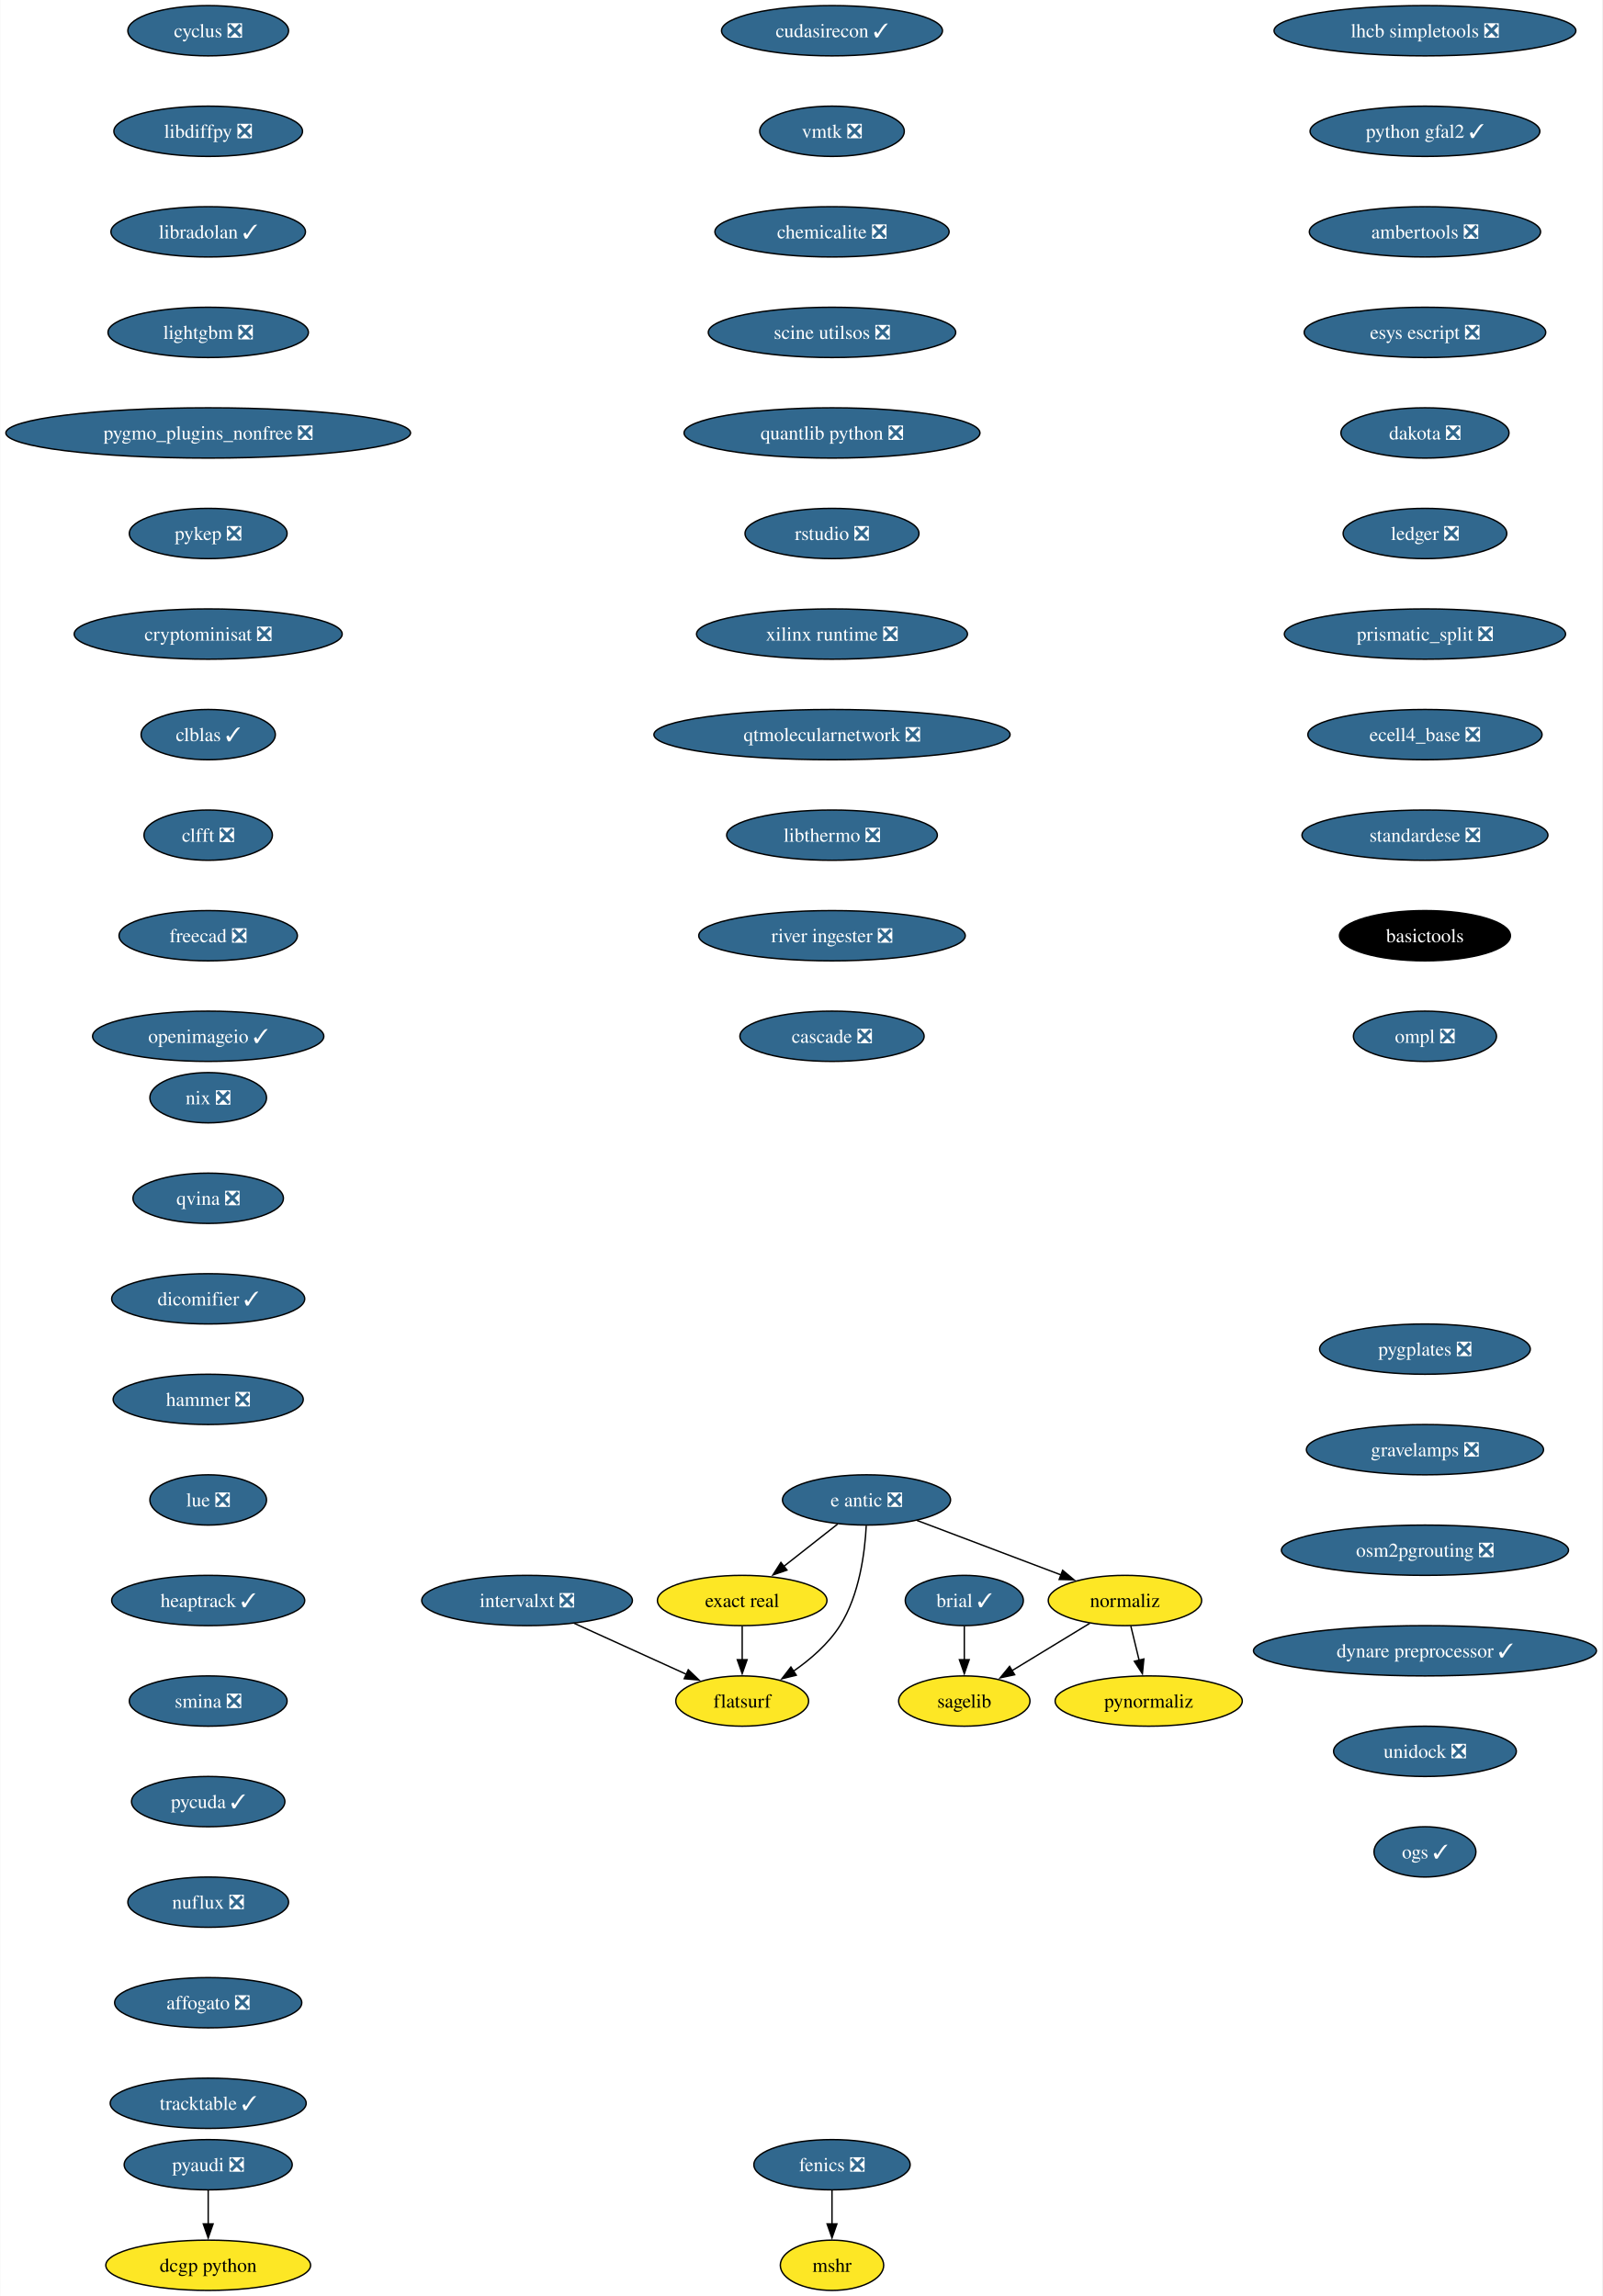
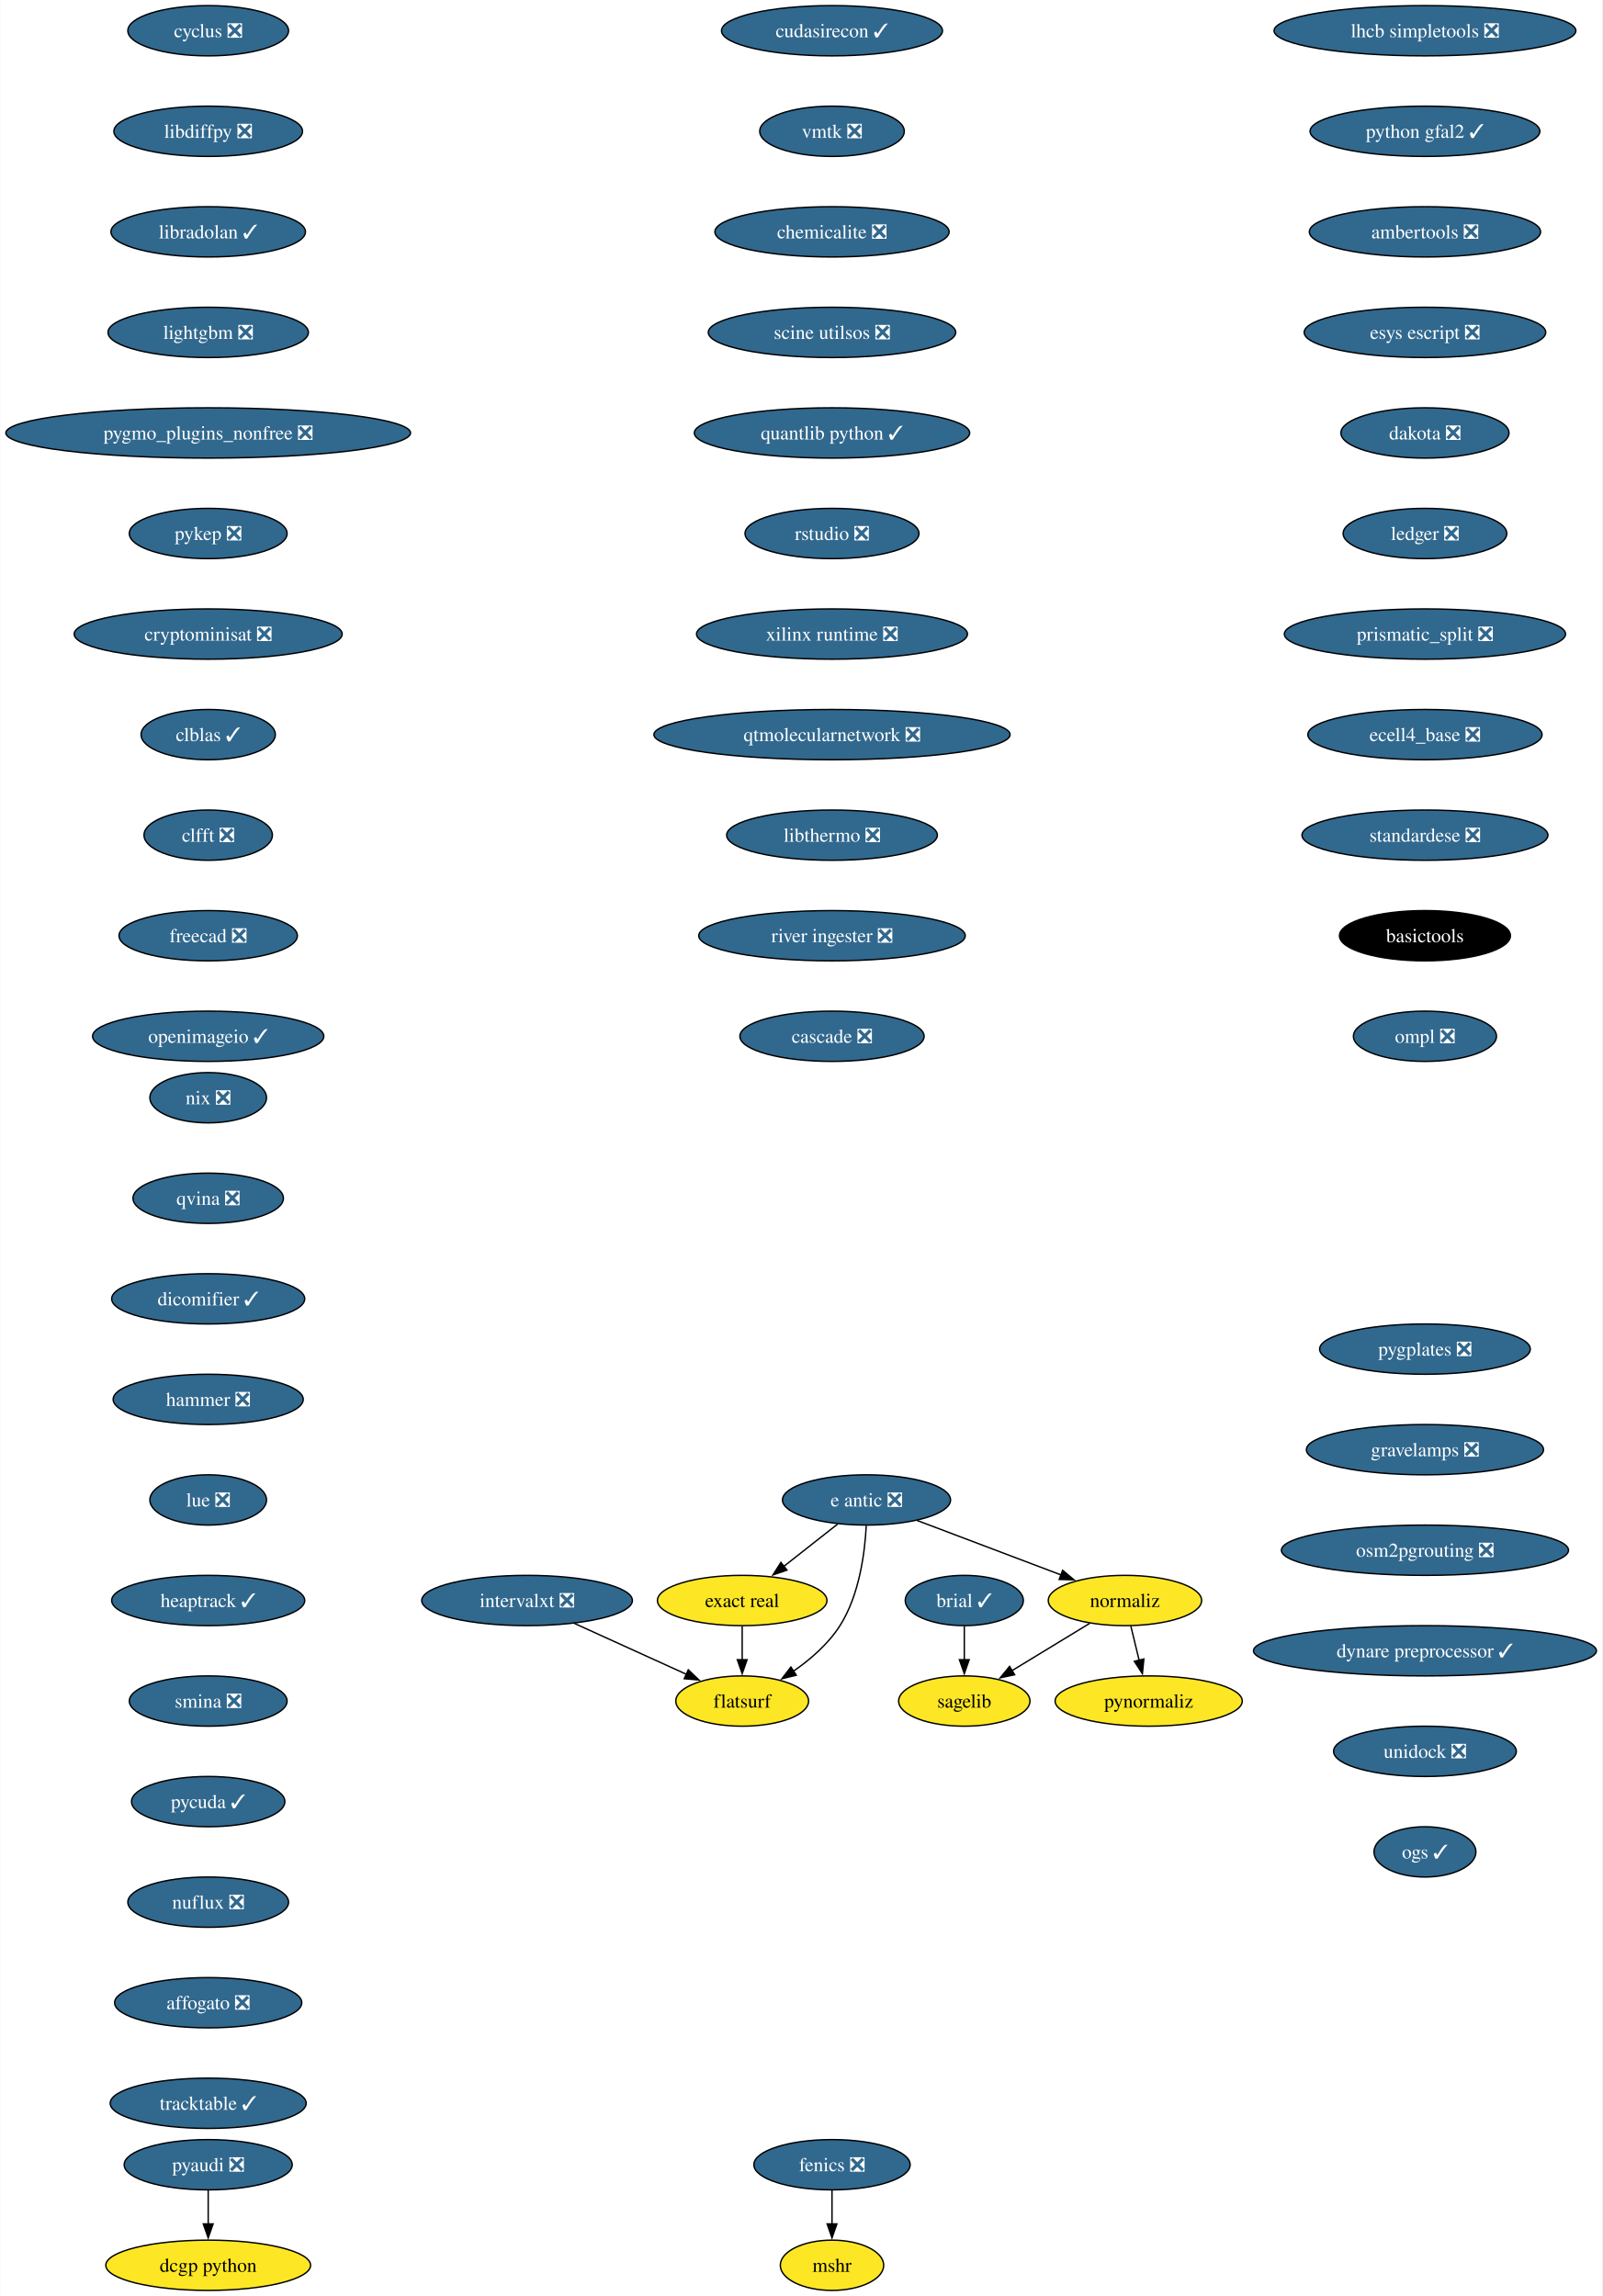
<svg xmlns="http://www.w3.org/2000/svg" xmlns:xlink="http://www.w3.org/1999/xlink" width="1147pt" height="1644pt" viewBox="0.00 0.00 1146.64 1644.00">
  <g id="graph0" class="graph" transform="scale(1 1) rotate(0) translate(4 1640)">
    <polygon fill="white" stroke="none" points="-4,4 -4,-1640 1142.64,-1640 1142.64,4 -4,4" />
    <g id="node1" class="node">
      <g id="a_node1">
        <a xlink:href="https://github.com/conda-forge/brial-feedstock/pull/37" xlink:title="brial ✓">
          <ellipse fill="#31688e" stroke="black" cx="686.12" cy="-494" rx="42.26" ry="18" />
          <text text-anchor="middle" x="686.12" y="-489.32" font-family="Times,serif" font-size="14.00" fill="white">brial ✓</text>
        </a>
      </g>
    </g>
    <g id="node2" class="node">
      <g id="a_node2">
        <a xlink:href="https://github.com/conda-forge/sagelib-feedstock" xlink:title="sagelib">
          <ellipse fill="#fde725" stroke="black" cx="686.12" cy="-422" rx="47" ry="18" />
          <text text-anchor="middle" x="686.12" y="-417.32" font-family="Times,serif" font-size="14.00">sagelib</text>
        </a>
      </g>
    </g>
    <g id="edge1" class="edge">
      <path fill="none" stroke="black" d="M686.12,-475.7C686.12,-468.41 686.12,-459.73 686.12,-451.54" />
      <polygon fill="black" stroke="black" points="689.62,-451.62 686.12,-441.62 682.62,-451.62 689.62,-451.62" />
    </g>
    <g id="node3" class="node">
      <g id="a_node3">
        <a xlink:href="https://github.com/conda-forge/cyclus-feedstock/pull/94" xlink:title="cyclus ❎">
          <ellipse fill="#31688e" stroke="black" cx="144.86" cy="-1618" rx="57.52" ry="18" />
          <text text-anchor="middle" x="144.86" y="-1613.33" font-family="Times,serif" font-size="14.00" fill="white">cyclus ❎</text>
        </a>
      </g>
    </g>
    <g id="node4" class="node">
      <g id="a_node4">
        <a xlink:href="https://github.com/conda-forge/libdiffpy-feedstock/pull/13" xlink:title="libdiffpy ❎">
          <ellipse fill="#31688e" stroke="black" cx="144.86" cy="-1546" rx="67.52" ry="18" />
          <text text-anchor="middle" x="144.86" y="-1541.33" font-family="Times,serif" font-size="14.00" fill="white">libdiffpy ❎</text>
        </a>
      </g>
    </g>
    <g id="node7" class="node">
      <g id="a_node7">
        <a xlink:href="https://github.com/conda-forge/libradolan-feedstock/pull/28" xlink:title="libradolan ✓">
          <ellipse fill="#31688e" stroke="black" cx="144.86" cy="-1474" rx="69.62" ry="18" />
          <text text-anchor="middle" x="144.86" y="-1469.33" font-family="Times,serif" font-size="14.00" fill="white">libradolan ✓</text>
        </a>
      </g>
    </g>
    <g id="node5" class="node">
      <g id="a_node5">
        <a xlink:href="https://github.com/conda-forge/fenics-feedstock/pull/222" xlink:title="fenics ❎">
          <ellipse fill="#31688e" stroke="black" cx="591.41" cy="-90" rx="55.94" ry="18" />
          <text text-anchor="middle" x="591.41" y="-85.33" font-family="Times,serif" font-size="14.00" fill="white">fenics ❎</text>
        </a>
      </g>
    </g>
    <g id="node6" class="node">
      <g id="a_node6">
        <a xlink:href="https://github.com/conda-forge/mshr-feedstock" xlink:title="mshr">
          <ellipse fill="#fde725" stroke="black" cx="591.41" cy="-18" rx="37" ry="18" />
          <text text-anchor="middle" x="591.41" y="-13.32" font-family="Times,serif" font-size="14.00">mshr</text>
        </a>
      </g>
    </g>
    <g id="edge3" class="edge">
      <path fill="none" stroke="black" d="M591.41,-71.7C591.41,-64.41 591.41,-55.73 591.41,-47.54" />
      <polygon fill="black" stroke="black" points="594.91,-47.62 591.41,-37.62 587.91,-47.62 594.91,-47.62" />
    </g>
    <g id="node8" class="node">
      <g id="a_node8">
        <a xlink:href="https://github.com/conda-forge/lightgbm-feedstock/pull/64" xlink:title="lightgbm ❎">
          <ellipse fill="#31688e" stroke="black" cx="144.86" cy="-1402" rx="71.73" ry="18" />
          <text text-anchor="middle" x="144.86" y="-1397.33" font-family="Times,serif" font-size="14.00" fill="white">lightgbm ❎</text>
        </a>
      </g>
    </g>
    <g id="node9" class="node">
      <g id="a_node9">
        <a xlink:href="https://github.com/conda-forge/pygmo_plugins_nonfree-feedstock/pull/38" xlink:title="pygmo_plugins_nonfree ❎">
          <ellipse fill="#31688e" stroke="black" cx="144.86" cy="-1330" rx="144.86" ry="18" />
          <text text-anchor="middle" x="144.86" y="-1325.33" font-family="Times,serif" font-size="14.00" fill="white">pygmo_plugins_nonfree ❎</text>
        </a>
      </g>
    </g>
    <g id="node10" class="node">
      <g id="a_node10">
        <a xlink:href="https://github.com/conda-forge/pykep-feedstock/pull/45" xlink:title="pykep ❎">
          <ellipse fill="#31688e" stroke="black" cx="144.86" cy="-1258" rx="56.47" ry="18" />
          <text text-anchor="middle" x="144.86" y="-1253.33" font-family="Times,serif" font-size="14.00" fill="white">pykep ❎</text>
        </a>
      </g>
    </g>
    <g id="node11" class="node">
      <g id="a_node11">
        <a xlink:href="https://github.com/conda-forge/cryptominisat-feedstock/pull/59" xlink:title="cryptominisat ❎">
          <ellipse fill="#31688e" stroke="black" cx="144.86" cy="-1186" rx="95.93" ry="18" />
          <text text-anchor="middle" x="144.86" y="-1181.33" font-family="Times,serif" font-size="14.00" fill="white">cryptominisat ❎</text>
        </a>
      </g>
    </g>
    <g id="node12" class="node">
      <g id="a_node12">
        <a xlink:href="https://github.com/conda-forge/clblas-feedstock/pull/14" xlink:title="clblas ✓">
          <ellipse fill="#31688e" stroke="black" cx="144.86" cy="-1114" rx="48.05" ry="18" />
          <text text-anchor="middle" x="144.86" y="-1109.33" font-family="Times,serif" font-size="14.00" fill="white">clblas ✓</text>
        </a>
      </g>
    </g>
    <g id="node13" class="node">
      <g id="a_node13">
        <a xlink:href="https://github.com/conda-forge/clfft-feedstock/pull/19" xlink:title="clfft ❎">
          <ellipse fill="#31688e" stroke="black" cx="144.86" cy="-1042" rx="45.95" ry="18" />
          <text text-anchor="middle" x="144.86" y="-1037.33" font-family="Times,serif" font-size="14.00" fill="white">clfft ❎</text>
        </a>
      </g>
    </g>
    <g id="node14" class="node">
      <g id="a_node14">
        <a xlink:href="https://github.com/conda-forge/freecad-feedstock/pull/125" xlink:title="freecad ❎">
          <ellipse fill="#31688e" stroke="black" cx="144.86" cy="-970" rx="63.84" ry="18" />
          <text text-anchor="middle" x="144.86" y="-965.33" font-family="Times,serif" font-size="14.00" fill="white">freecad ❎</text>
        </a>
      </g>
    </g>
    <g id="node17" class="node">
      <g id="a_node17">
        <a xlink:href="https://github.com/conda-forge/openimageio-feedstock/pull/108" xlink:title="openimageio ✓">
          <ellipse fill="#31688e" stroke="black" cx="144.86" cy="-898" rx="82.77" ry="18" />
          <text text-anchor="middle" x="144.86" y="-893.33" font-family="Times,serif" font-size="14.00" fill="white">openimageio ✓</text>
        </a>
      </g>
    </g>
    <g id="node15" class="node">
      <g id="a_node15">
        <a xlink:href="https://github.com/conda-forge/pyaudi-feedstock/pull/45" xlink:title="pyaudi ❎">
          <ellipse fill="#31688e" stroke="black" cx="144.86" cy="-90" rx="60.15" ry="18" />
          <text text-anchor="middle" x="144.86" y="-85.33" font-family="Times,serif" font-size="14.00" fill="white">pyaudi ❎</text>
        </a>
      </g>
    </g>
    <g id="node16" class="node">
      <g id="a_node16">
        <a xlink:href="https://github.com/conda-forge/dcgp-python-feedstock" xlink:title="dcgp python">
          <ellipse fill="#fde725" stroke="black" cx="144.86" cy="-18" rx="73.3" ry="18" />
          <text text-anchor="middle" x="144.86" y="-13.32" font-family="Times,serif" font-size="14.00">dcgp python</text>
        </a>
      </g>
    </g>
    <g id="edge12" class="edge">
      <path fill="none" stroke="black" d="M144.86,-71.7C144.86,-64.41 144.86,-55.73 144.86,-47.54" />
      <polygon fill="black" stroke="black" points="148.36,-47.62 144.86,-37.62 141.36,-47.62 148.36,-47.62" />
    </g>
    <g id="node18" class="node">
      <g id="a_node18">
        <a xlink:href="https://github.com/conda-forge/e-antic-feedstock/pull/60" xlink:title="e antic ❎">
          <ellipse fill="#31688e" stroke="black" cx="616.12" cy="-566" rx="60.15" ry="18" />
          <text text-anchor="middle" x="616.12" y="-561.33" font-family="Times,serif" font-size="14.00" fill="white">e antic ❎</text>
        </a>
      </g>
    </g>
    <g id="node19" class="node">
      <g id="a_node19">
        <a xlink:href="https://github.com/conda-forge/normaliz-feedstock" xlink:title="normaliz">
          <ellipse fill="#fde725" stroke="black" cx="801.12" cy="-494" rx="54.89" ry="18" />
          <text text-anchor="middle" x="801.12" y="-489.32" font-family="Times,serif" font-size="14.00">normaliz</text>
        </a>
      </g>
    </g>
    <g id="edge14" class="edge">
      <path fill="none" stroke="black" d="M652.23,-551.34C681.8,-540.15 723.81,-524.26 755.66,-512.2" />
      <polygon fill="black" stroke="black" points="756.52,-515.62 764.63,-508.81 754.04,-509.07 756.52,-515.62" />
    </g>
    <g id="node20" class="node">
      <g id="a_node20">
        <a xlink:href="https://github.com/conda-forge/exact-real-feedstock" xlink:title="exact real">
          <ellipse fill="#fde725" stroke="black" cx="527.12" cy="-494" rx="60.68" ry="18" />
          <text text-anchor="middle" x="527.12" y="-489.32" font-family="Times,serif" font-size="14.00">exact real</text>
        </a>
      </g>
    </g>
    <g id="edge15" class="edge">
      <path fill="none" stroke="black" d="M595.48,-548.76C583.99,-539.73 569.49,-528.33 556.81,-518.35" />
      <polygon fill="black" stroke="black" points="559.17,-515.76 549.15,-512.33 554.85,-521.26 559.17,-515.76" />
    </g>
    <g id="node21" class="node">
      <g id="a_node21">
        <a xlink:href="https://github.com/conda-forge/flatsurf-feedstock" xlink:title="flatsurf">
          <ellipse fill="#fde725" stroke="black" cx="527.12" cy="-422" rx="47.53" ry="18" />
          <text text-anchor="middle" x="527.12" y="-417.32" font-family="Times,serif" font-size="14.00">flatsurf</text>
        </a>
      </g>
    </g>
    <g id="edge16" class="edge">
      <path fill="none" stroke="black" d="M615.93,-547.6C614.96,-528.61 611.11,-498 597.12,-476 588.78,-462.88 575.97,-451.8 563.58,-443.22" />
      <polygon fill="black" stroke="black" points="565.83,-440.51 555.54,-437.98 562,-446.37 565.83,-440.51" />
    </g>
    <g id="edge17" class="edge">
      <path fill="none" stroke="black" d="M775.89,-477.64C759.48,-467.65 737.91,-454.52 720.02,-443.63" />
      <polygon fill="black" stroke="black" points="722.17,-440.84 711.81,-438.63 718.53,-446.82 722.17,-440.84" />
    </g>
    <g id="node22" class="node">
      <g id="a_node22">
        <a xlink:href="https://github.com/conda-forge/pynormaliz-feedstock" xlink:title="pynormaliz">
          <ellipse fill="#fde725" stroke="black" cx="818.12" cy="-422" rx="66.99" ry="18" />
          <text text-anchor="middle" x="818.12" y="-417.32" font-family="Times,serif" font-size="14.00">pynormaliz</text>
        </a>
      </g>
    </g>
    <g id="edge18" class="edge">
      <path fill="none" stroke="black" d="M805.33,-475.7C807.12,-468.32 809.25,-459.52 811.26,-451.25" />
      <polygon fill="black" stroke="black" points="814.65,-452.12 813.61,-441.58 807.85,-450.47 814.65,-452.12" />
    </g>
    <g id="edge19" class="edge">
      <path fill="none" stroke="black" d="M527.12,-475.7C527.12,-468.41 527.12,-459.73 527.12,-451.54" />
      <polygon fill="black" stroke="black" points="530.62,-451.62 527.12,-441.62 523.62,-451.62 530.62,-451.62" />
    </g>
    <g id="node23" class="node">
      <g id="a_node23">
        <a xlink:href="https://github.com/conda-forge/lhcb-simpletools-feedstock/pull/34" xlink:title="lhcb simpletools ❎">
          <ellipse fill="#31688e" stroke="black" cx="1015.88" cy="-1618" rx="108.03" ry="18" />
          <text text-anchor="middle" x="1015.88" y="-1613.33" font-family="Times,serif" font-size="14.00" fill="white">lhcb simpletools ❎</text>
        </a>
      </g>
    </g>
    <g id="node24" class="node">
      <g id="a_node24">
        <a xlink:href="https://github.com/conda-forge/python-gfal2-feedstock/pull/44" xlink:title="python gfal2 ✓">
          <ellipse fill="#31688e" stroke="black" cx="1015.88" cy="-1546" rx="82.25" ry="18" />
          <text text-anchor="middle" x="1015.88" y="-1541.33" font-family="Times,serif" font-size="14.00" fill="white">python gfal2 ✓</text>
        </a>
      </g>
    </g>
    <g id="node25" class="node">
      <g id="a_node25">
        <a xlink:href="https://github.com/conda-forge/ambertools-feedstock/pull/150" xlink:title="ambertools ❎">
          <ellipse fill="#31688e" stroke="black" cx="1015.88" cy="-1474" rx="82.77" ry="18" />
          <text text-anchor="middle" x="1015.88" y="-1469.33" font-family="Times,serif" font-size="14.00" fill="white">ambertools ❎</text>
        </a>
      </g>
    </g>
    <g id="node26" class="node">
      <g id="a_node26">
        <a xlink:href="https://github.com/conda-forge/esys-escript-feedstock/pull/74" xlink:title="esys escript ❎">
          <ellipse fill="#31688e" stroke="black" cx="1015.88" cy="-1402" rx="86.46" ry="18" />
          <text text-anchor="middle" x="1015.88" y="-1397.33" font-family="Times,serif" font-size="14.00" fill="white">esys escript ❎</text>
        </a>
      </g>
    </g>
    <g id="node27" class="node">
      <g id="a_node27">
        <a xlink:href="https://github.com/conda-forge/dakota-feedstock/pull/50" xlink:title="dakota ❎">
          <ellipse fill="#31688e" stroke="black" cx="1015.88" cy="-1330" rx="60.15" ry="18" />
          <text text-anchor="middle" x="1015.88" y="-1325.33" font-family="Times,serif" font-size="14.00" fill="white">dakota ❎</text>
        </a>
      </g>
    </g>
    <g id="node28" class="node">
      <g id="a_node28">
        <a xlink:href="https://github.com/conda-forge/ledger-feedstock/pull/39" xlink:title="ledger ❎">
          <ellipse fill="#31688e" stroke="black" cx="1015.88" cy="-1258" rx="58.57" ry="18" />
          <text text-anchor="middle" x="1015.88" y="-1253.33" font-family="Times,serif" font-size="14.00" fill="white">ledger ❎</text>
        </a>
      </g>
    </g>
    <g id="node29" class="node">
      <g id="a_node29">
        <a xlink:href="https://github.com/conda-forge/prismatic_split-feedstock/pull/55" xlink:title="prismatic_split ❎">
          <ellipse fill="#31688e" stroke="black" cx="1015.88" cy="-1186" rx="100.66" ry="18" />
          <text text-anchor="middle" x="1015.88" y="-1181.33" font-family="Times,serif" font-size="14.00" fill="white">prismatic_split ❎</text>
        </a>
      </g>
    </g>
    <g id="node30" class="node">
      <g id="a_node30">
        <a xlink:href="https://github.com/conda-forge/ecell4_base-feedstock/pull/30" xlink:title="ecell4_base ❎">
          <ellipse fill="#31688e" stroke="black" cx="1015.88" cy="-1114" rx="83.83" ry="18" />
          <text text-anchor="middle" x="1015.88" y="-1109.33" font-family="Times,serif" font-size="14.00" fill="white">ecell4_base ❎</text>
        </a>
      </g>
    </g>
    <g id="node31" class="node">
      <g id="a_node31">
        <a xlink:href="https://github.com/conda-forge/standardese-feedstock/pull/12" xlink:title="standardese ❎">
          <ellipse fill="#31688e" stroke="black" cx="1015.88" cy="-1042" rx="88.04" ry="18" />
          <text text-anchor="middle" x="1015.88" y="-1037.33" font-family="Times,serif" font-size="14.00" fill="white">standardese ❎</text>
        </a>
      </g>
    </g>
    <g id="node32" class="node">
      <g id="a_node32">
        <a xlink:href="https://github.com/conda-forge/basictools-feedstock" xlink:title="basictools">
          <ellipse fill="#000000" stroke="black" cx="1015.88" cy="-970" rx="61.2" ry="18" />
          <text text-anchor="middle" x="1015.88" y="-965.33" font-family="Times,serif" font-size="14.00" fill="white">basictools</text>
        </a>
      </g>
    </g>
    <g id="node33" class="node">
      <g id="a_node33">
        <a xlink:href="https://github.com/conda-forge/ompl-feedstock/pull/39" xlink:title="ompl ❎">
          <ellipse fill="#31688e" stroke="black" cx="1015.88" cy="-898" rx="51.21" ry="18" />
          <text text-anchor="middle" x="1015.88" y="-893.33" font-family="Times,serif" font-size="14.00" fill="white">ompl ❎</text>
        </a>
      </g>
    </g>
    <g id="node34" class="node">
      <g id="a_node34">
        <a xlink:href="https://github.com/conda-forge/nix-feedstock/pull/26" xlink:title="nix ❎">
          <ellipse fill="#31688e" stroke="black" cx="144.86" cy="-854" rx="41.74" ry="18" />
          <text text-anchor="middle" x="144.86" y="-849.33" font-family="Times,serif" font-size="14.00" fill="white">nix ❎</text>
        </a>
      </g>
    </g>
    <g id="node35" class="node">
      <g id="a_node35">
        <a xlink:href="https://github.com/conda-forge/qvina-feedstock/pull/8" xlink:title="qvina ❎">
          <ellipse fill="#31688e" stroke="black" cx="144.86" cy="-782" rx="53.84" ry="18" />
          <text text-anchor="middle" x="144.86" y="-777.33" font-family="Times,serif" font-size="14.00" fill="white">qvina ❎</text>
        </a>
      </g>
    </g>
    <g id="node36" class="node">
      <g id="a_node36">
        <a xlink:href="https://github.com/conda-forge/dicomifier-feedstock/pull/30" xlink:title="dicomifier ✓">
          <ellipse fill="#31688e" stroke="black" cx="144.86" cy="-710" rx="69.1" ry="18" />
          <text text-anchor="middle" x="144.86" y="-705.33" font-family="Times,serif" font-size="14.00" fill="white">dicomifier ✓</text>
        </a>
      </g>
    </g>
    <g id="node37" class="node">
      <g id="a_node37">
        <a xlink:href="https://github.com/conda-forge/hammer-feedstock/pull/48" xlink:title="hammer ❎">
          <ellipse fill="#31688e" stroke="black" cx="144.86" cy="-638" rx="68.04" ry="18" />
          <text text-anchor="middle" x="144.86" y="-633.33" font-family="Times,serif" font-size="14.00" fill="white">hammer ❎</text>
        </a>
      </g>
    </g>
    <g id="node38" class="node">
      <g id="a_node38">
        <a xlink:href="https://github.com/conda-forge/lue-feedstock/pull/52" xlink:title="lue ❎">
          <ellipse fill="#31688e" stroke="black" cx="144.86" cy="-566" rx="41.74" ry="18" />
          <text text-anchor="middle" x="144.86" y="-561.33" font-family="Times,serif" font-size="14.00" fill="white">lue ❎</text>
        </a>
      </g>
    </g>
    <g id="node39" class="node">
      <g id="a_node39">
        <a xlink:href="https://github.com/conda-forge/heaptrack-feedstock/pull/16" xlink:title="heaptrack ✓">
          <ellipse fill="#31688e" stroke="black" cx="144.86" cy="-494" rx="69.1" ry="18" />
          <text text-anchor="middle" x="144.86" y="-489.32" font-family="Times,serif" font-size="14.00" fill="white">heaptrack ✓</text>
        </a>
      </g>
    </g>
    <g id="node40" class="node">
      <g id="a_node40">
        <a xlink:href="https://github.com/conda-forge/smina-feedstock/pull/4" xlink:title="smina ❎">
          <ellipse fill="#31688e" stroke="black" cx="144.86" cy="-422" rx="56.47" ry="18" />
          <text text-anchor="middle" x="144.86" y="-417.32" font-family="Times,serif" font-size="14.00" fill="white">smina ❎</text>
        </a>
      </g>
    </g>
    <g id="node41" class="node">
      <g id="a_node41">
        <a xlink:href="https://github.com/conda-forge/pycuda-feedstock/pull/42" xlink:title="pycuda ✓">
          <ellipse fill="#31688e" stroke="black" cx="144.86" cy="-350" rx="54.89" ry="18" />
          <text text-anchor="middle" x="144.86" y="-345.32" font-family="Times,serif" font-size="14.00" fill="white">pycuda ✓</text>
        </a>
      </g>
    </g>
    <g id="node42" class="node">
      <g id="a_node42">
        <a xlink:href="https://github.com/conda-forge/nuflux-feedstock/pull/38" xlink:title="nuflux ❎">
          <ellipse fill="#31688e" stroke="black" cx="144.86" cy="-278" rx="57.52" ry="18" />
          <text text-anchor="middle" x="144.86" y="-273.32" font-family="Times,serif" font-size="14.00" fill="white">nuflux ❎</text>
        </a>
      </g>
    </g>
    <g id="node43" class="node">
      <g id="a_node43">
        <a xlink:href="https://github.com/conda-forge/affogato-feedstock/pull/20" xlink:title="affogato ❎">
          <ellipse fill="#31688e" stroke="black" cx="144.86" cy="-206" rx="66.99" ry="18" />
          <text text-anchor="middle" x="144.86" y="-201.33" font-family="Times,serif" font-size="14.00" fill="white">affogato ❎</text>
        </a>
      </g>
    </g>
    <g id="node44" class="node">
      <g id="a_node44">
        <a xlink:href="https://github.com/conda-forge/tracktable-feedstock/pull/27" xlink:title="tracktable ✓">
          <ellipse fill="#31688e" stroke="black" cx="144.86" cy="-134" rx="70.15" ry="18" />
          <text text-anchor="middle" x="144.86" y="-129.32" font-family="Times,serif" font-size="14.00" fill="white">tracktable ✓</text>
        </a>
      </g>
    </g>
    <g id="node45" class="node">
      <g id="a_node45">
        <a xlink:href="https://github.com/conda-forge/cudasirecon-feedstock/pull/30" xlink:title="cudasirecon ✓">
          <ellipse fill="#31688e" stroke="black" cx="591.41" cy="-1618" rx="79.09" ry="18" />
          <text text-anchor="middle" x="591.41" y="-1613.33" font-family="Times,serif" font-size="14.00" fill="white">cudasirecon ✓</text>
        </a>
      </g>
    </g>
    <g id="node46" class="node">
      <g id="a_node46">
        <a xlink:href="https://github.com/conda-forge/vmtk-feedstock/pull/27" xlink:title="vmtk ❎">
          <ellipse fill="#31688e" stroke="black" cx="591.41" cy="-1546" rx="51.74" ry="18" />
          <text text-anchor="middle" x="591.41" y="-1541.33" font-family="Times,serif" font-size="14.00" fill="white">vmtk ❎</text>
        </a>
      </g>
    </g>
    <g id="node48" class="node">
      <g id="a_node48">
        <a xlink:href="https://github.com/conda-forge/chemicalite-feedstock/pull/29" xlink:title="chemicalite ❎">
          <ellipse fill="#31688e" stroke="black" cx="591.41" cy="-1474" rx="83.83" ry="18" />
          <text text-anchor="middle" x="591.41" y="-1469.33" font-family="Times,serif" font-size="14.00" fill="white">chemicalite ❎</text>
        </a>
      </g>
    </g>
    <g id="node47" class="node">
      <g id="a_node47">
        <a xlink:href="https://github.com/conda-forge/intervalxt-feedstock/pull/23" xlink:title="intervalxt ❎">
          <ellipse fill="#31688e" stroke="black" cx="373.12" cy="-494" rx="75.41" ry="18" />
          <text text-anchor="middle" x="373.12" y="-489.32" font-family="Times,serif" font-size="14.00" fill="white">intervalxt ❎</text>
        </a>
      </g>
    </g>
    <g id="edge41" class="edge">
      <path fill="none" stroke="black" d="M406.92,-477.64C430.63,-466.86 462.41,-452.41 487.34,-441.08" />
      <polygon fill="black" stroke="black" points="488.53,-444.39 496.18,-437.06 485.63,-438.01 488.53,-444.39" />
    </g>
    <g id="node49" class="node">
      <g id="a_node49">
        <a xlink:href="https://github.com/conda-forge/scine-utilsos-feedstock/pull/16" xlink:title="scine utilsos ❎">
          <ellipse fill="#31688e" stroke="black" cx="591.41" cy="-1402" rx="88.56" ry="18" />
          <text text-anchor="middle" x="591.41" y="-1397.33" font-family="Times,serif" font-size="14.00" fill="white">scine utilsos ❎</text>
        </a>
      </g>
    </g>
    <g id="node50" class="node">
      <g id="a_node50">
-         <a xlink:href="https://github.com/conda-forge/quantlib-python-feedstock/pull/35" xlink:title="quantlib python ❎">
-           <ellipse fill="#31688e" stroke="black" cx="591.41" cy="-1330" rx="105.92" ry="18" />
-           <text text-anchor="middle" x="591.41" y="-1325.33" font-family="Times,serif" font-size="14.00" fill="white">quantlib python ❎</text>
+         <a xlink:href="https://github.com/conda-forge/quantlib-python-feedstock/pull/35" xlink:title="quantlib python ✓">
+           <ellipse fill="#31688e" stroke="black" cx="591.41" cy="-1330" rx="98.56" ry="18" />
+           <text text-anchor="middle" x="591.41" y="-1325.33" font-family="Times,serif" font-size="14.00" fill="white">quantlib python ✓</text>
        </a>
      </g>
    </g>
    <g id="node51" class="node">
      <g id="a_node51">
        <a xlink:href="https://github.com/conda-forge/rstudio-feedstock/pull/37" xlink:title="rstudio ❎">
          <ellipse fill="#31688e" stroke="black" cx="591.41" cy="-1258" rx="62.26" ry="18" />
          <text text-anchor="middle" x="591.41" y="-1253.33" font-family="Times,serif" font-size="14.00" fill="white">rstudio ❎</text>
        </a>
      </g>
    </g>
    <g id="node52" class="node">
      <g id="a_node52">
        <a xlink:href="https://github.com/conda-forge/xilinx-runtime-feedstock/pull/35" xlink:title="xilinx runtime ❎">
          <ellipse fill="#31688e" stroke="black" cx="591.41" cy="-1186" rx="96.98" ry="18" />
          <text text-anchor="middle" x="591.41" y="-1181.33" font-family="Times,serif" font-size="14.00" fill="white">xilinx runtime ❎</text>
        </a>
      </g>
    </g>
    <g id="node53" class="node">
      <g id="a_node53">
        <a xlink:href="https://github.com/conda-forge/qtmolecularnetwork-feedstock/pull/24" xlink:title="qtmolecularnetwork ❎">
          <ellipse fill="#31688e" stroke="black" cx="591.41" cy="-1114" rx="127.49" ry="18" />
          <text text-anchor="middle" x="591.41" y="-1109.33" font-family="Times,serif" font-size="14.00" fill="white">qtmolecularnetwork ❎</text>
        </a>
      </g>
    </g>
    <g id="node54" class="node">
      <g id="a_node54">
        <a xlink:href="https://github.com/conda-forge/libthermo-feedstock/pull/17" xlink:title="libthermo ❎">
          <ellipse fill="#31688e" stroke="black" cx="591.41" cy="-1042" rx="75.41" ry="18" />
          <text text-anchor="middle" x="591.41" y="-1037.33" font-family="Times,serif" font-size="14.00" fill="white">libthermo ❎</text>
        </a>
      </g>
    </g>
    <g id="node55" class="node">
      <g id="a_node55">
        <a xlink:href="https://github.com/conda-forge/river-ingester-feedstock/pull/29" xlink:title="river ingester ❎">
          <ellipse fill="#31688e" stroke="black" cx="591.41" cy="-970" rx="95.4" ry="18" />
          <text text-anchor="middle" x="591.41" y="-965.33" font-family="Times,serif" font-size="14.00" fill="white">river ingester ❎</text>
        </a>
      </g>
    </g>
    <g id="node56" class="node">
      <g id="a_node56">
        <a xlink:href="https://github.com/conda-forge/cascade-feedstock/pull/24" xlink:title="cascade ❎">
          <ellipse fill="#31688e" stroke="black" cx="591.41" cy="-898" rx="65.94" ry="18" />
          <text text-anchor="middle" x="591.41" y="-893.33" font-family="Times,serif" font-size="14.00" fill="white">cascade ❎</text>
        </a>
      </g>
    </g>
    <g id="node57" class="node">
      <g id="a_node57">
        <a xlink:href="https://github.com/conda-forge/pygplates-feedstock/pull/26" xlink:title="pygplates ❎">
          <ellipse fill="#31688e" stroke="black" cx="1015.88" cy="-674" rx="75.41" ry="18" />
          <text text-anchor="middle" x="1015.88" y="-669.33" font-family="Times,serif" font-size="14.00" fill="white">pygplates ❎</text>
        </a>
      </g>
    </g>
    <g id="node58" class="node">
      <g id="a_node58">
        <a xlink:href="https://github.com/conda-forge/gravelamps-feedstock/pull/11" xlink:title="gravelamps ❎">
          <ellipse fill="#31688e" stroke="black" cx="1015.88" cy="-602" rx="84.88" ry="18" />
          <text text-anchor="middle" x="1015.88" y="-597.33" font-family="Times,serif" font-size="14.00" fill="white">gravelamps ❎</text>
        </a>
      </g>
    </g>
    <g id="node59" class="node">
      <g id="a_node59">
        <a xlink:href="https://github.com/conda-forge/osm2pgrouting-feedstock/pull/3" xlink:title="osm2pgrouting ❎">
          <ellipse fill="#31688e" stroke="black" cx="1015.88" cy="-530" rx="102.77" ry="18" />
          <text text-anchor="middle" x="1015.88" y="-525.33" font-family="Times,serif" font-size="14.00" fill="white">osm2pgrouting ❎</text>
        </a>
      </g>
    </g>
    <g id="node60" class="node">
      <g id="a_node60">
        <a xlink:href="https://github.com/conda-forge/dynare-preprocessor-feedstock/pull/1" xlink:title="dynare preprocessor ✓">
          <ellipse fill="#31688e" stroke="black" cx="1015.88" cy="-458" rx="122.76" ry="18" />
          <text text-anchor="middle" x="1015.88" y="-453.32" font-family="Times,serif" font-size="14.00" fill="white">dynare preprocessor ✓</text>
        </a>
      </g>
    </g>
    <g id="node61" class="node">
      <g id="a_node61">
        <a xlink:href="https://github.com/conda-forge/unidock-feedstock/pull/6" xlink:title="unidock ❎">
          <ellipse fill="#31688e" stroke="black" cx="1015.88" cy="-386" rx="65.41" ry="18" />
          <text text-anchor="middle" x="1015.88" y="-381.32" font-family="Times,serif" font-size="14.00" fill="white">unidock ❎</text>
        </a>
      </g>
    </g>
    <g id="node62" class="node">
      <g id="a_node62">
        <a xlink:href="https://github.com/conda-forge/ogs-feedstock/pull/3" xlink:title="ogs ✓">
          <ellipse fill="#31688e" stroke="black" cx="1015.88" cy="-314" rx="36.48" ry="18" />
          <text text-anchor="middle" x="1015.88" y="-309.32" font-family="Times,serif" font-size="14.00" fill="white">ogs ✓</text>
        </a>
      </g>
    </g>
  </g>
</svg>
